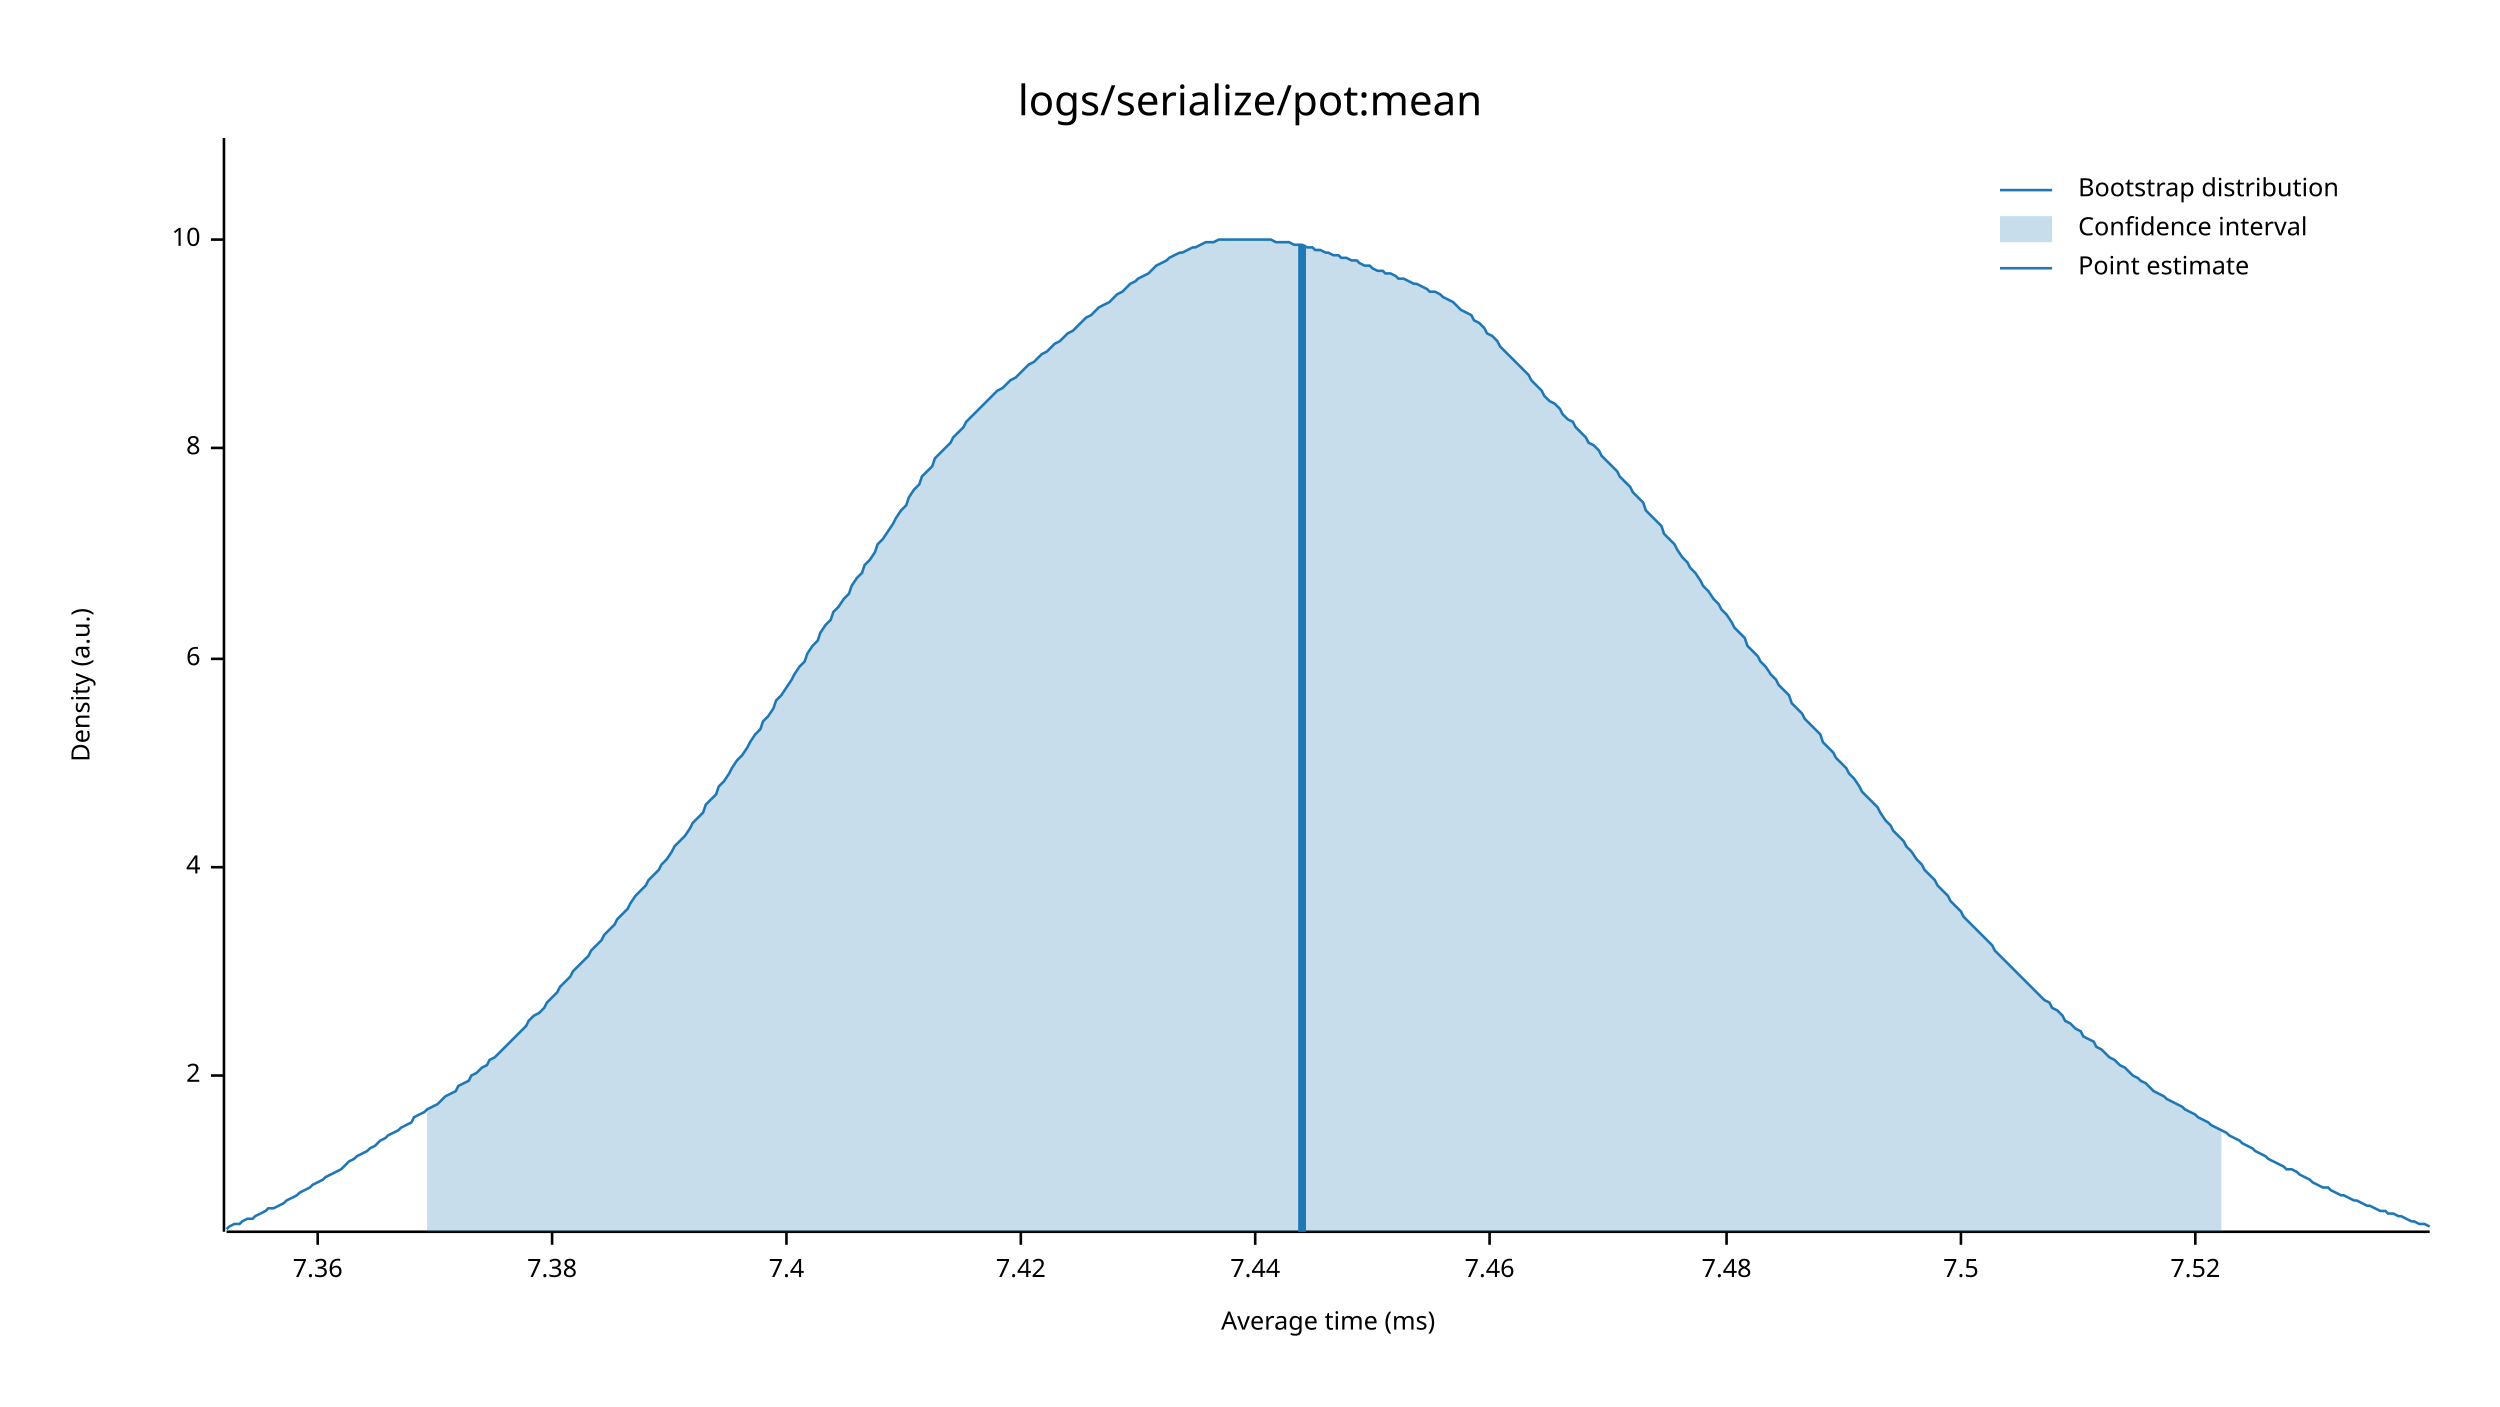
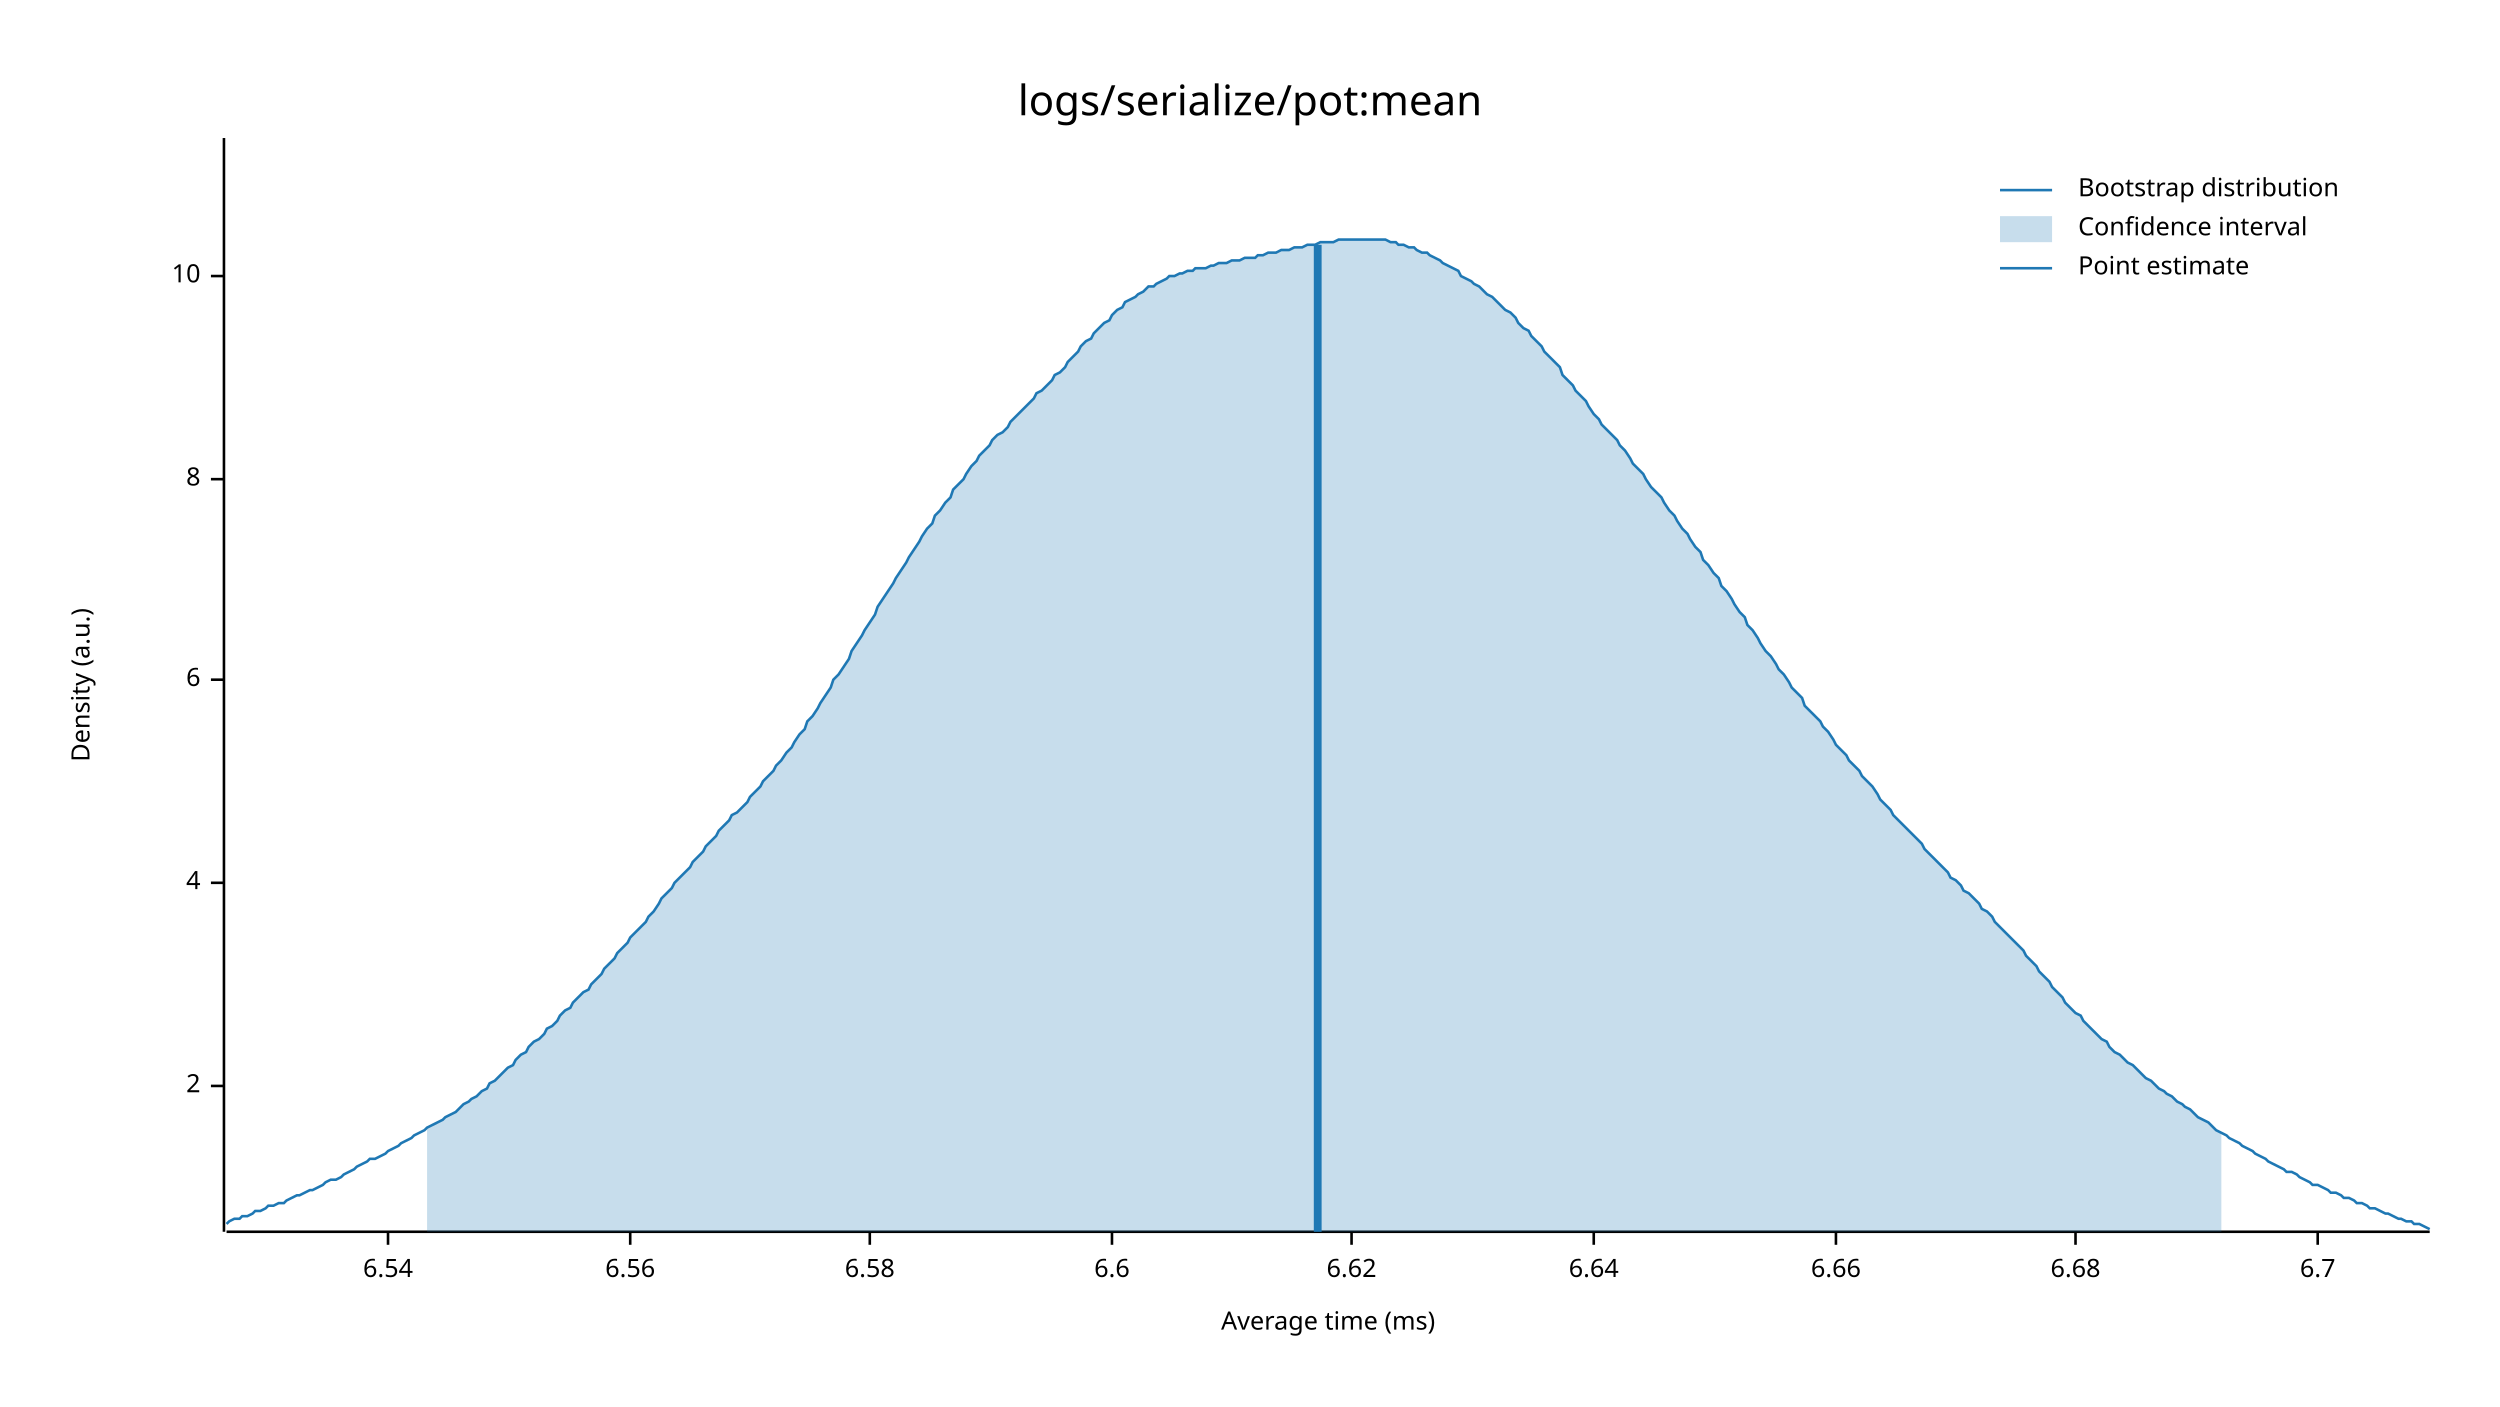
<svg xmlns="http://www.w3.org/2000/svg" width="960" height="540" viewBox="0 0 960 540">
  <text x="480" y="32" dy="0.76em" text-anchor="middle" font-family="sans-serif" font-size="16.129" opacity="1" fill="#000000">
logs/serialize/pot:mean
</text>
  <text x="27" y="263" dy="0.76em" text-anchor="middle" font-family="sans-serif" font-size="9.677" opacity="1" fill="#000000" transform="rotate(270, 27, 263)">
Density (a.u.)
</text>
  <text x="510" y="513" dy="-0.5ex" text-anchor="middle" font-family="sans-serif" font-size="9.677" opacity="1" fill="#000000">
Average time (ms)
</text>
  <polyline fill="none" opacity="1" stroke="#000000" stroke-width="1" points="86,53 86,473 " />
-   <text x="77" y="413" dy="0.5ex" text-anchor="end" font-family="sans-serif" font-size="9.677" opacity="1" fill="#000000">
+   <text x="77" y="417" dy="0.5ex" text-anchor="end" font-family="sans-serif" font-size="9.677" opacity="1" fill="#000000">
2
</text>
-   <polyline fill="none" opacity="1" stroke="#000000" stroke-width="1" points="81,413 86,413 " />
-   <text x="77" y="333" dy="0.5ex" text-anchor="end" font-family="sans-serif" font-size="9.677" opacity="1" fill="#000000">
+   <polyline fill="none" opacity="1" stroke="#000000" stroke-width="1" points="81,417 86,417 " />
+   <text x="77" y="339" dy="0.5ex" text-anchor="end" font-family="sans-serif" font-size="9.677" opacity="1" fill="#000000">
4
</text>
-   <polyline fill="none" opacity="1" stroke="#000000" stroke-width="1" points="81,333 86,333 " />
-   <text x="77" y="253" dy="0.5ex" text-anchor="end" font-family="sans-serif" font-size="9.677" opacity="1" fill="#000000">
+   <polyline fill="none" opacity="1" stroke="#000000" stroke-width="1" points="81,339 86,339 " />
+   <text x="77" y="261" dy="0.5ex" text-anchor="end" font-family="sans-serif" font-size="9.677" opacity="1" fill="#000000">
6
</text>
-   <polyline fill="none" opacity="1" stroke="#000000" stroke-width="1" points="81,253 86,253 " />
-   <text x="77" y="172" dy="0.5ex" text-anchor="end" font-family="sans-serif" font-size="9.677" opacity="1" fill="#000000">
+   <polyline fill="none" opacity="1" stroke="#000000" stroke-width="1" points="81,261 86,261 " />
+   <text x="77" y="184" dy="0.5ex" text-anchor="end" font-family="sans-serif" font-size="9.677" opacity="1" fill="#000000">
8
</text>
-   <polyline fill="none" opacity="1" stroke="#000000" stroke-width="1" points="81,172 86,172 " />
-   <text x="77" y="92" dy="0.5ex" text-anchor="end" font-family="sans-serif" font-size="9.677" opacity="1" fill="#000000">
+   <polyline fill="none" opacity="1" stroke="#000000" stroke-width="1" points="81,184 86,184 " />
+   <text x="77" y="106" dy="0.5ex" text-anchor="end" font-family="sans-serif" font-size="9.677" opacity="1" fill="#000000">
10
</text>
-   <polyline fill="none" opacity="1" stroke="#000000" stroke-width="1" points="81,92 86,92 " />
+   <polyline fill="none" opacity="1" stroke="#000000" stroke-width="1" points="81,106 86,106 " />
  <polyline fill="none" opacity="1" stroke="#000000" stroke-width="1" points="87,473 933,473 " />
-   <text x="122" y="483" dy="0.76em" text-anchor="middle" font-family="sans-serif" font-size="9.677" opacity="1" fill="#000000">
- 7.36
+   <text x="149" y="483" dy="0.76em" text-anchor="middle" font-family="sans-serif" font-size="9.677" opacity="1" fill="#000000">
+ 6.54
</text>
-   <polyline fill="none" opacity="1" stroke="#000000" stroke-width="1" points="122,473 122,478 " />
-   <text x="212" y="483" dy="0.76em" text-anchor="middle" font-family="sans-serif" font-size="9.677" opacity="1" fill="#000000">
- 7.38
+   <polyline fill="none" opacity="1" stroke="#000000" stroke-width="1" points="149,473 149,478 " />
+   <text x="242" y="483" dy="0.76em" text-anchor="middle" font-family="sans-serif" font-size="9.677" opacity="1" fill="#000000">
+ 6.56
</text>
-   <polyline fill="none" opacity="1" stroke="#000000" stroke-width="1" points="212,473 212,478 " />
-   <text x="302" y="483" dy="0.76em" text-anchor="middle" font-family="sans-serif" font-size="9.677" opacity="1" fill="#000000">
- 7.4
+   <polyline fill="none" opacity="1" stroke="#000000" stroke-width="1" points="242,473 242,478 " />
+   <text x="334" y="483" dy="0.76em" text-anchor="middle" font-family="sans-serif" font-size="9.677" opacity="1" fill="#000000">
+ 6.58
</text>
-   <polyline fill="none" opacity="1" stroke="#000000" stroke-width="1" points="302,473 302,478 " />
-   <text x="392" y="483" dy="0.76em" text-anchor="middle" font-family="sans-serif" font-size="9.677" opacity="1" fill="#000000">
- 7.42
+   <polyline fill="none" opacity="1" stroke="#000000" stroke-width="1" points="334,473 334,478 " />
+   <text x="427" y="483" dy="0.76em" text-anchor="middle" font-family="sans-serif" font-size="9.677" opacity="1" fill="#000000">
+ 6.6
</text>
-   <polyline fill="none" opacity="1" stroke="#000000" stroke-width="1" points="392,473 392,478 " />
-   <text x="482" y="483" dy="0.76em" text-anchor="middle" font-family="sans-serif" font-size="9.677" opacity="1" fill="#000000">
- 7.44
+   <polyline fill="none" opacity="1" stroke="#000000" stroke-width="1" points="427,473 427,478 " />
+   <text x="519" y="483" dy="0.76em" text-anchor="middle" font-family="sans-serif" font-size="9.677" opacity="1" fill="#000000">
+ 6.62
</text>
-   <polyline fill="none" opacity="1" stroke="#000000" stroke-width="1" points="482,473 482,478 " />
-   <text x="572" y="483" dy="0.76em" text-anchor="middle" font-family="sans-serif" font-size="9.677" opacity="1" fill="#000000">
- 7.46
+   <polyline fill="none" opacity="1" stroke="#000000" stroke-width="1" points="519,473 519,478 " />
+   <text x="612" y="483" dy="0.76em" text-anchor="middle" font-family="sans-serif" font-size="9.677" opacity="1" fill="#000000">
+ 6.64
</text>
-   <polyline fill="none" opacity="1" stroke="#000000" stroke-width="1" points="572,473 572,478 " />
-   <text x="663" y="483" dy="0.76em" text-anchor="middle" font-family="sans-serif" font-size="9.677" opacity="1" fill="#000000">
- 7.48
+   <polyline fill="none" opacity="1" stroke="#000000" stroke-width="1" points="612,473 612,478 " />
+   <text x="705" y="483" dy="0.76em" text-anchor="middle" font-family="sans-serif" font-size="9.677" opacity="1" fill="#000000">
+ 6.66
</text>
-   <polyline fill="none" opacity="1" stroke="#000000" stroke-width="1" points="663,473 663,478 " />
-   <text x="753" y="483" dy="0.76em" text-anchor="middle" font-family="sans-serif" font-size="9.677" opacity="1" fill="#000000">
- 7.5
+   <polyline fill="none" opacity="1" stroke="#000000" stroke-width="1" points="705,473 705,478 " />
+   <text x="797" y="483" dy="0.76em" text-anchor="middle" font-family="sans-serif" font-size="9.677" opacity="1" fill="#000000">
+ 6.68
</text>
-   <polyline fill="none" opacity="1" stroke="#000000" stroke-width="1" points="753,473 753,478 " />
-   <text x="843" y="483" dy="0.76em" text-anchor="middle" font-family="sans-serif" font-size="9.677" opacity="1" fill="#000000">
- 7.52
+   <polyline fill="none" opacity="1" stroke="#000000" stroke-width="1" points="797,473 797,478 " />
+   <text x="890" y="483" dy="0.76em" text-anchor="middle" font-family="sans-serif" font-size="9.677" opacity="1" fill="#000000">
+ 6.7
</text>
-   <polyline fill="none" opacity="1" stroke="#000000" stroke-width="1" points="843,473 843,478 " />
-   <polyline fill="none" opacity="1" stroke="#1F78B4" stroke-width="1" points="87,472 88,471 90,470 92,470 93,469 95,468 97,468 98,467 100,466 102,465 103,464 105,464 107,463 109,462 110,461 112,460 114,459 115,458 117,457 119,456 120,455 122,454 124,453 125,452 127,451 129,450 131,449 132,448 134,446 136,445 137,444 139,443 141,442 142,441 144,440 146,438 148,437 149,436 151,435 153,434 154,433 156,432 158,431 159,429 161,428 163,427 164,426 166,425 168,424 170,422 171,421 173,420 175,419 176,417 178,416 180,415 181,413 183,412 185,410 187,409 188,407 190,406 192,404 193,403 195,401 197,399 198,398 200,396 202,394 203,392 205,390 207,389 209,387 210,385 212,383 214,381 215,379 217,377 219,375 220,373 222,371 224,369 226,367 227,365 229,363 231,361 232,359 234,357 236,355 237,353 239,351 241,349 242,347 244,344 246,342 248,340 249,338 251,336 253,334 254,332 256,330 258,327 259,325 261,323 263,321 265,318 266,316 268,314 270,312 271,309 273,307 275,305 276,302 278,300 280,297 281,295 283,292 285,290 287,287 288,285 290,282 292,280 293,277 295,275 297,272 298,269 300,267 302,264 304,261 305,259 307,256 309,254 310,251 312,248 314,246 315,243 317,240 319,238 320,235 322,233 324,230 326,228 327,225 329,222 331,220 332,217 334,215 336,212 337,209 339,207 341,204 343,201 344,199 346,196 348,194 349,191 351,188 353,186 354,183 356,181 358,179 359,176 361,174 363,172 365,170 366,168 368,166 370,164 371,162 373,160 375,158 376,157 378,155 380,153 381,152 383,150 385,149 387,147 388,146 390,145 392,143 393,142 395,140 397,139 398,138 400,136 402,135 404,133 405,132 407,131 409,129 410,128 412,127 414,125 415,124 417,122 419,121 420,120 422,118 424,117 426,116 427,115 429,113 431,112 432,111 434,109 436,108 437,107 439,106 441,105 443,103 444,102 446,101 448,100 449,99 451,98 453,97 454,97 456,96 458,95 459,95 461,94 463,93 465,93 466,93 468,92 470,92 471,92 473,92 475,92 476,92 478,92 480,92 482,92 483,92 485,92 487,92 488,92 490,93 492,93 493,93 495,93 497,94 498,94 500,94 502,95 504,95 505,96 507,96 509,97 510,97 512,98 514,98 515,99 517,99 519,100 521,100 522,101 524,102 526,102 527,103 529,104 531,104 532,105 534,105 536,106 537,107 539,107 541,108 543,109 544,109 546,110 548,111 549,112 551,112 553,113 554,114 556,115 558,116 560,118 561,119 563,120 565,121 566,123 568,124 570,126 571,128 573,129 575,131 576,133 578,135 580,137 582,139 583,140 585,142 587,144 588,146 590,148 592,150 593,152 595,154 597,155 599,157 600,159 602,161 604,162 605,164 607,166 609,168 610,170 612,171 614,173 615,175 617,177 619,179 621,181 622,183 624,185 626,187 627,189 629,191 631,193 632,196 634,198 636,200 638,202 639,205 641,207 643,209 644,211 646,214 648,216 649,218 651,220 653,223 654,225 656,227 658,230 660,232 661,234 663,236 665,239 666,241 668,243 670,245 671,248 673,250 675,252 676,254 678,256 680,259 682,261 683,263 685,265 687,267 688,270 690,272 692,274 693,276 695,278 697,280 699,282 700,285 702,287 704,289 705,291 707,293 709,295 710,297 712,299 714,302 715,304 717,306 719,308 721,310 722,312 724,315 726,317 727,319 729,321 731,323 732,325 734,327 736,330 738,332 739,334 741,336 743,338 744,340 746,342 748,344 749,346 751,348 753,350 754,352 756,354 758,356 760,358 761,359 763,361 765,363 766,365 768,367 770,369 771,370 773,372 775,374 777,376 778,377 780,379 782,381 783,382 785,384 787,385 788,387 790,388 792,390 793,392 795,393 797,395 799,396 800,398 802,399 804,400 805,402 807,403 809,405 810,406 812,407 814,409 816,410 817,411 819,413 821,414 822,415 824,416 826,418 827,419 829,420 831,421 832,422 834,423 836,424 838,425 839,426 841,427 843,428 844,429 846,430 848,431 849,432 851,433 853,434 855,435 856,436 858,437 860,438 861,439 863,440 865,441 866,442 868,443 870,444 871,445 873,446 875,447 877,448 878,449 880,449 882,450 883,451 885,452 887,453 888,454 890,455 892,456 894,456 895,457 897,458 899,459 900,459 902,460 904,461 905,461 907,462 909,463 910,463 912,464 914,465 916,465 917,466 919,466 921,467 922,467 924,468 926,469 927,469 929,470 931,470 933,471 " />
-   <polygon opacity="0.25" fill="#1F78B4" points="164,426 166,425 168,424 170,422 171,421 173,420 175,419 176,417 178,416 180,415 181,413 183,412 185,410 187,409 188,407 190,406 192,404 193,403 195,401 197,399 198,398 200,396 202,394 203,392 205,390 207,389 209,387 210,385 212,383 214,381 215,379 217,377 219,375 220,373 222,371 224,369 226,367 227,365 229,363 231,361 232,359 234,357 236,355 237,353 239,351 241,349 242,347 244,344 246,342 248,340 249,338 251,336 253,334 254,332 256,330 258,327 259,325 261,323 263,321 265,318 266,316 268,314 270,312 271,309 273,307 275,305 276,302 278,300 280,297 281,295 283,292 285,290 287,287 288,285 290,282 292,280 293,277 295,275 297,272 298,269 300,267 302,264 304,261 305,259 307,256 309,254 310,251 312,248 314,246 315,243 317,240 319,238 320,235 322,233 324,230 326,228 327,225 329,222 331,220 332,217 334,215 336,212 337,209 339,207 341,204 343,201 344,199 346,196 348,194 349,191 351,188 353,186 354,183 356,181 358,179 359,176 361,174 363,172 365,170 366,168 368,166 370,164 371,162 373,160 375,158 376,157 378,155 380,153 381,152 383,150 385,149 387,147 388,146 390,145 392,143 393,142 395,140 397,139 398,138 400,136 402,135 404,133 405,132 407,131 409,129 410,128 412,127 414,125 415,124 417,122 419,121 420,120 422,118 424,117 426,116 427,115 429,113 431,112 432,111 434,109 436,108 437,107 439,106 441,105 443,103 444,102 446,101 448,100 449,99 451,98 453,97 454,97 456,96 458,95 459,95 461,94 463,93 465,93 466,93 468,92 470,92 471,92 473,92 475,92 476,92 478,92 480,92 482,92 483,92 485,92 487,92 488,92 490,93 492,93 493,93 495,93 497,94 498,94 500,94 502,95 504,95 505,96 507,96 509,97 510,97 512,98 514,98 515,99 517,99 519,100 521,100 522,101 524,102 526,102 527,103 529,104 531,104 532,105 534,105 536,106 537,107 539,107 541,108 543,109 544,109 546,110 548,111 549,112 551,112 553,113 554,114 556,115 558,116 560,118 561,119 563,120 565,121 566,123 568,124 570,126 571,128 573,129 575,131 576,133 578,135 580,137 582,139 583,140 585,142 587,144 588,146 590,148 592,150 593,152 595,154 597,155 599,157 600,159 602,161 604,162 605,164 607,166 609,168 610,170 612,171 614,173 615,175 617,177 619,179 621,181 622,183 624,185 626,187 627,189 629,191 631,193 632,196 634,198 636,200 638,202 639,205 641,207 643,209 644,211 646,214 648,216 649,218 651,220 653,223 654,225 656,227 658,230 660,232 661,234 663,236 665,239 666,241 668,243 670,245 671,248 673,250 675,252 676,254 678,256 680,259 682,261 683,263 685,265 687,267 688,270 690,272 692,274 693,276 695,278 697,280 699,282 700,285 702,287 704,289 705,291 707,293 709,295 710,297 712,299 714,302 715,304 717,306 719,308 721,310 722,312 724,315 726,317 727,319 729,321 731,323 732,325 734,327 736,330 738,332 739,334 741,336 743,338 744,340 746,342 748,344 749,346 751,348 753,350 754,352 756,354 758,356 760,358 761,359 763,361 765,363 766,365 768,367 770,369 771,370 773,372 775,374 777,376 778,377 780,379 782,381 783,382 785,384 787,385 788,387 790,388 792,390 793,392 795,393 797,395 799,396 800,398 802,399 804,400 805,402 807,403 809,405 810,406 812,407 814,409 816,410 817,411 819,413 821,414 822,415 824,416 826,418 827,419 829,420 831,421 832,422 834,423 836,424 838,425 839,426 841,427 843,428 844,429 846,430 848,431 849,432 851,433 853,434 853,473 164,473 " />
-   <polyline fill="none" opacity="1" stroke="#1F78B4" stroke-width="3" points="500,473 500,94 " />
+   <polyline fill="none" opacity="1" stroke="#000000" stroke-width="1" points="890,473 890,478 " />
+   <polyline fill="none" opacity="1" stroke="#1F78B4" stroke-width="1" points="87,470 88,469 90,468 92,468 93,467 95,467 97,466 98,465 100,465 102,464 103,463 105,463 107,462 109,462 110,461 112,460 114,459 115,459 117,458 119,457 120,457 122,456 124,455 125,454 127,453 129,453 131,452 132,451 134,450 136,449 137,448 139,447 141,446 142,445 144,445 146,444 148,443 149,442 151,441 153,440 154,439 156,438 158,437 159,436 161,435 163,434 164,433 166,432 168,431 170,430 171,429 173,428 175,427 176,426 178,424 180,423 181,422 183,421 185,419 187,418 188,416 190,415 192,413 193,412 195,410 197,409 198,407 200,405 202,404 203,402 205,400 207,399 209,397 210,395 212,394 214,392 215,390 217,388 219,387 220,385 222,383 224,381 226,380 227,378 229,376 231,374 232,372 234,370 236,368 237,366 239,364 241,362 242,360 244,358 246,356 248,354 249,352 251,350 253,347 254,345 256,343 258,341 259,339 261,337 263,335 265,333 266,331 268,329 270,327 271,325 273,323 275,321 276,319 278,317 280,315 281,313 283,312 285,310 287,308 288,306 290,304 292,302 293,300 295,298 297,296 298,294 300,292 302,289 304,287 305,285 307,282 309,280 310,277 312,275 314,272 315,270 317,267 319,264 320,261 322,259 324,256 326,253 327,250 329,247 331,244 332,242 334,239 336,236 337,233 339,230 341,227 343,224 344,222 346,219 348,216 349,214 351,211 353,208 354,206 356,203 358,201 359,198 361,196 363,193 365,191 366,188 368,186 370,184 371,182 373,179 375,177 376,175 378,173 380,171 381,169 383,167 385,166 387,164 388,162 390,160 392,158 393,157 395,155 397,153 398,151 400,150 402,148 404,146 405,144 407,143 409,141 410,139 412,137 414,135 415,133 417,131 419,130 420,128 422,126 424,124 426,123 427,121 429,119 431,118 432,116 434,115 436,114 437,113 439,112 441,110 443,110 444,109 446,108 448,107 449,106 451,106 453,105 454,105 456,104 458,104 459,103 461,103 463,103 465,102 466,102 468,101 470,101 471,101 473,100 475,100 476,100 478,99 480,99 482,99 483,98 485,98 487,97 488,97 490,97 492,96 493,96 495,96 497,95 498,95 500,95 502,94 504,94 505,94 507,93 509,93 510,93 512,93 514,92 515,92 517,92 519,92 521,92 522,92 524,92 526,92 527,92 529,92 531,92 532,92 534,93 536,93 537,94 539,94 541,95 543,95 544,96 546,97 548,97 549,98 551,99 553,100 554,101 556,102 558,103 560,104 561,106 563,107 565,108 566,109 568,110 570,112 571,113 573,114 575,116 576,117 578,119 580,120 582,122 583,124 585,126 587,127 588,129 590,131 592,133 593,135 595,137 597,139 599,141 600,144 602,146 604,148 605,150 607,152 609,154 610,156 612,159 614,161 615,163 617,165 619,167 621,169 622,171 624,173 626,176 627,178 629,180 631,182 632,184 634,187 636,189 638,191 639,193 641,196 643,198 644,200 646,203 648,205 649,207 651,210 653,212 654,215 656,217 658,220 660,222 661,225 663,227 665,230 666,232 668,235 670,237 671,240 673,242 675,245 676,247 678,250 680,252 682,255 683,257 685,259 687,262 688,264 690,266 692,268 693,271 695,273 697,275 699,277 700,279 702,281 704,284 705,286 707,288 709,290 710,292 712,294 714,296 715,298 717,300 719,302 721,305 722,307 724,309 726,311 727,313 729,315 731,317 732,318 734,320 736,322 738,324 739,326 741,328 743,330 744,331 746,333 748,335 749,337 751,338 753,340 754,342 756,343 758,345 760,347 761,349 763,350 765,352 766,354 768,356 770,358 771,359 773,361 775,363 777,365 778,367 780,369 782,371 783,373 785,375 787,377 788,379 790,381 792,383 793,385 795,387 797,389 799,390 800,392 802,394 804,396 805,397 807,399 809,400 810,402 812,404 814,405 816,407 817,408 819,409 821,411 822,412 824,414 826,415 827,416 829,418 831,419 832,420 834,421 836,423 838,424 839,425 841,426 843,428 844,429 846,430 848,431 849,432 851,434 853,435 855,436 856,437 858,438 860,439 861,440 863,441 865,442 866,443 868,444 870,445 871,446 873,447 875,448 877,449 878,450 880,450 882,451 883,452 885,453 887,454 888,455 890,455 892,456 894,457 895,458 897,458 899,459 900,460 902,460 904,461 905,462 907,462 909,463 910,464 912,464 914,465 916,466 917,466 919,467 921,468 922,468 924,469 926,469 927,470 929,470 931,471 933,472 " />
+   <polygon opacity="0.25" fill="#1F78B4" points="164,433 166,432 168,431 170,430 171,429 173,428 175,427 176,426 178,424 180,423 181,422 183,421 185,419 187,418 188,416 190,415 192,413 193,412 195,410 197,409 198,407 200,405 202,404 203,402 205,400 207,399 209,397 210,395 212,394 214,392 215,390 217,388 219,387 220,385 222,383 224,381 226,380 227,378 229,376 231,374 232,372 234,370 236,368 237,366 239,364 241,362 242,360 244,358 246,356 248,354 249,352 251,350 253,347 254,345 256,343 258,341 259,339 261,337 263,335 265,333 266,331 268,329 270,327 271,325 273,323 275,321 276,319 278,317 280,315 281,313 283,312 285,310 287,308 288,306 290,304 292,302 293,300 295,298 297,296 298,294 300,292 302,289 304,287 305,285 307,282 309,280 310,277 312,275 314,272 315,270 317,267 319,264 320,261 322,259 324,256 326,253 327,250 329,247 331,244 332,242 334,239 336,236 337,233 339,230 341,227 343,224 344,222 346,219 348,216 349,214 351,211 353,208 354,206 356,203 358,201 359,198 361,196 363,193 365,191 366,188 368,186 370,184 371,182 373,179 375,177 376,175 378,173 380,171 381,169 383,167 385,166 387,164 388,162 390,160 392,158 393,157 395,155 397,153 398,151 400,150 402,148 404,146 405,144 407,143 409,141 410,139 412,137 414,135 415,133 417,131 419,130 420,128 422,126 424,124 426,123 427,121 429,119 431,118 432,116 434,115 436,114 437,113 439,112 441,110 443,110 444,109 446,108 448,107 449,106 451,106 453,105 454,105 456,104 458,104 459,103 461,103 463,103 465,102 466,102 468,101 470,101 471,101 473,100 475,100 476,100 478,99 480,99 482,99 483,98 485,98 487,97 488,97 490,97 492,96 493,96 495,96 497,95 498,95 500,95 502,94 504,94 505,94 507,93 509,93 510,93 512,93 514,92 515,92 517,92 519,92 521,92 522,92 524,92 526,92 527,92 529,92 531,92 532,92 534,93 536,93 537,94 539,94 541,95 543,95 544,96 546,97 548,97 549,98 551,99 553,100 554,101 556,102 558,103 560,104 561,106 563,107 565,108 566,109 568,110 570,112 571,113 573,114 575,116 576,117 578,119 580,120 582,122 583,124 585,126 587,127 588,129 590,131 592,133 593,135 595,137 597,139 599,141 600,144 602,146 604,148 605,150 607,152 609,154 610,156 612,159 614,161 615,163 617,165 619,167 621,169 622,171 624,173 626,176 627,178 629,180 631,182 632,184 634,187 636,189 638,191 639,193 641,196 643,198 644,200 646,203 648,205 649,207 651,210 653,212 654,215 656,217 658,220 660,222 661,225 663,227 665,230 666,232 668,235 670,237 671,240 673,242 675,245 676,247 678,250 680,252 682,255 683,257 685,259 687,262 688,264 690,266 692,268 693,271 695,273 697,275 699,277 700,279 702,281 704,284 705,286 707,288 709,290 710,292 712,294 714,296 715,298 717,300 719,302 721,305 722,307 724,309 726,311 727,313 729,315 731,317 732,318 734,320 736,322 738,324 739,326 741,328 743,330 744,331 746,333 748,335 749,337 751,338 753,340 754,342 756,343 758,345 760,347 761,349 763,350 765,352 766,354 768,356 770,358 771,359 773,361 775,363 777,365 778,367 780,369 782,371 783,373 785,375 787,377 788,379 790,381 792,383 793,385 795,387 797,389 799,390 800,392 802,394 804,396 805,397 807,399 809,400 810,402 812,404 814,405 816,407 817,408 819,409 821,411 822,412 824,414 826,415 827,416 829,418 831,419 832,420 834,421 836,423 838,424 839,425 841,426 843,428 844,429 846,430 848,431 849,432 851,434 853,435 853,473 164,473 " />
+   <polyline fill="none" opacity="1" stroke="#1F78B4" stroke-width="3" points="506,473 506,94 " />
  <text x="798" y="68" dy="0.76em" text-anchor="start" font-family="sans-serif" font-size="9.677" opacity="1" fill="#000000">
Bootstrap distribution
</text>
  <text x="798" y="83" dy="0.76em" text-anchor="start" font-family="sans-serif" font-size="9.677" opacity="1" fill="#000000">
Confidence interval
</text>
  <text x="798" y="98" dy="0.76em" text-anchor="start" font-family="sans-serif" font-size="9.677" opacity="1" fill="#000000">
Point estimate
</text>
  <polyline fill="none" opacity="1" stroke="#1F78B4" stroke-width="1" points="768,73 788,73 " />
  <rect x="768" y="83" width="20" height="10" opacity="0.25" fill="#1F78B4" stroke="none" />
  <polyline fill="none" opacity="1" stroke="#1F78B4" stroke-width="1" points="768,103 788,103 " />
</svg>
